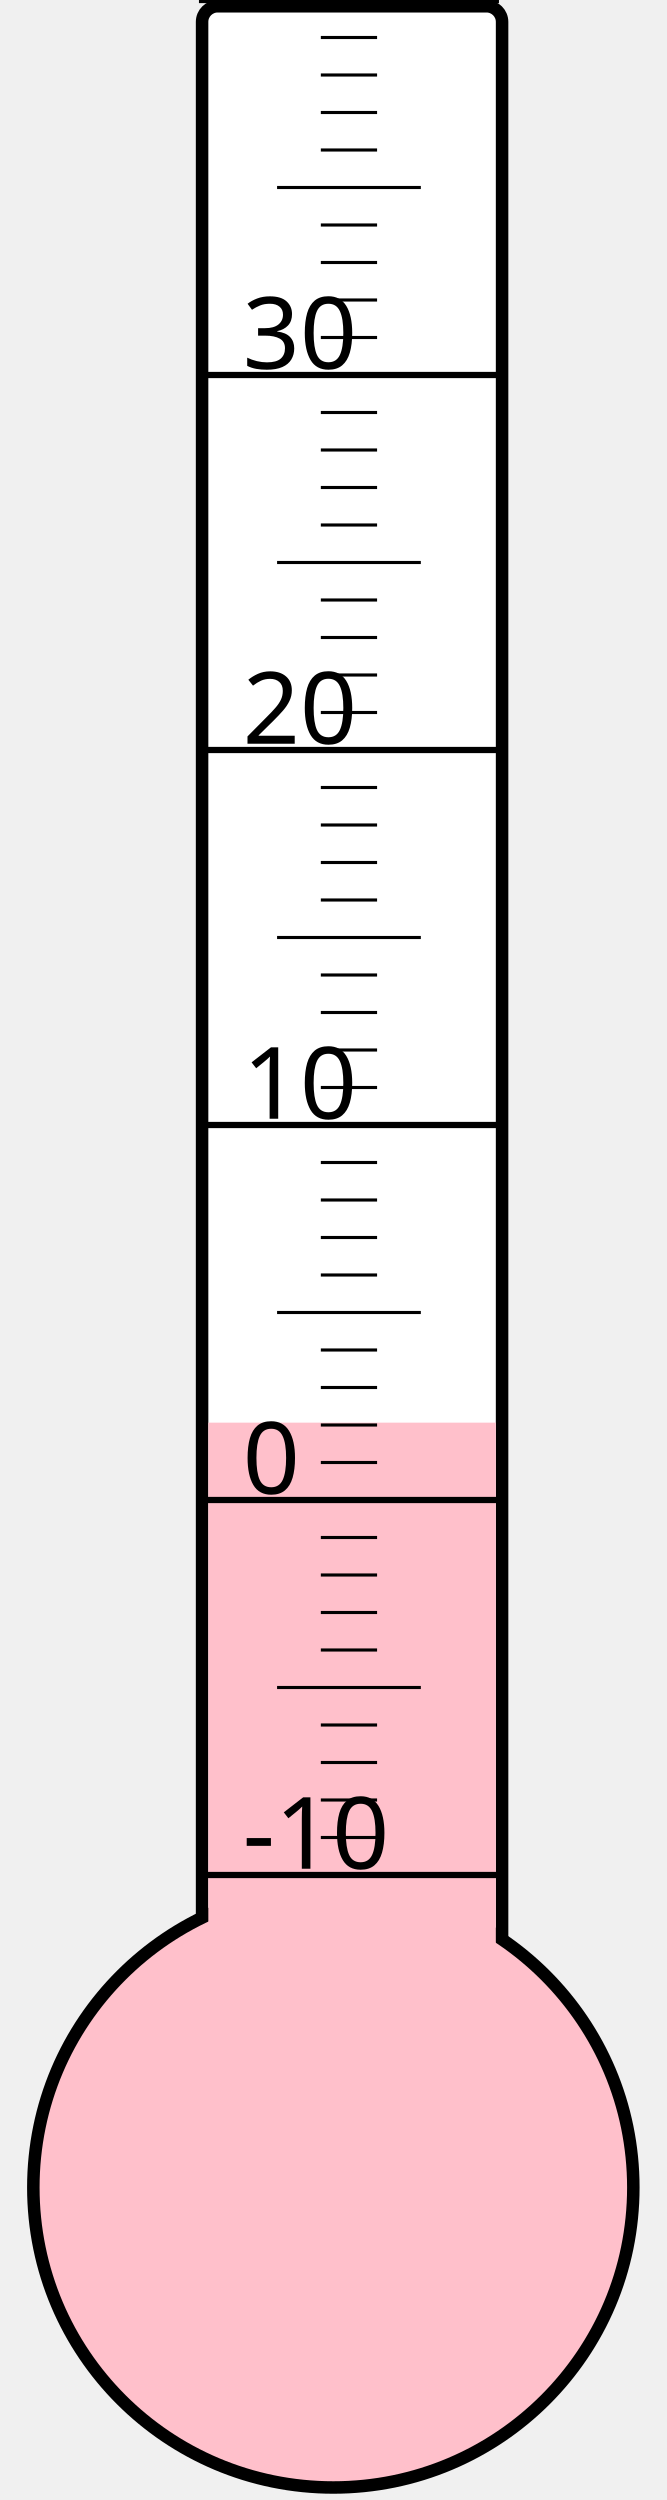
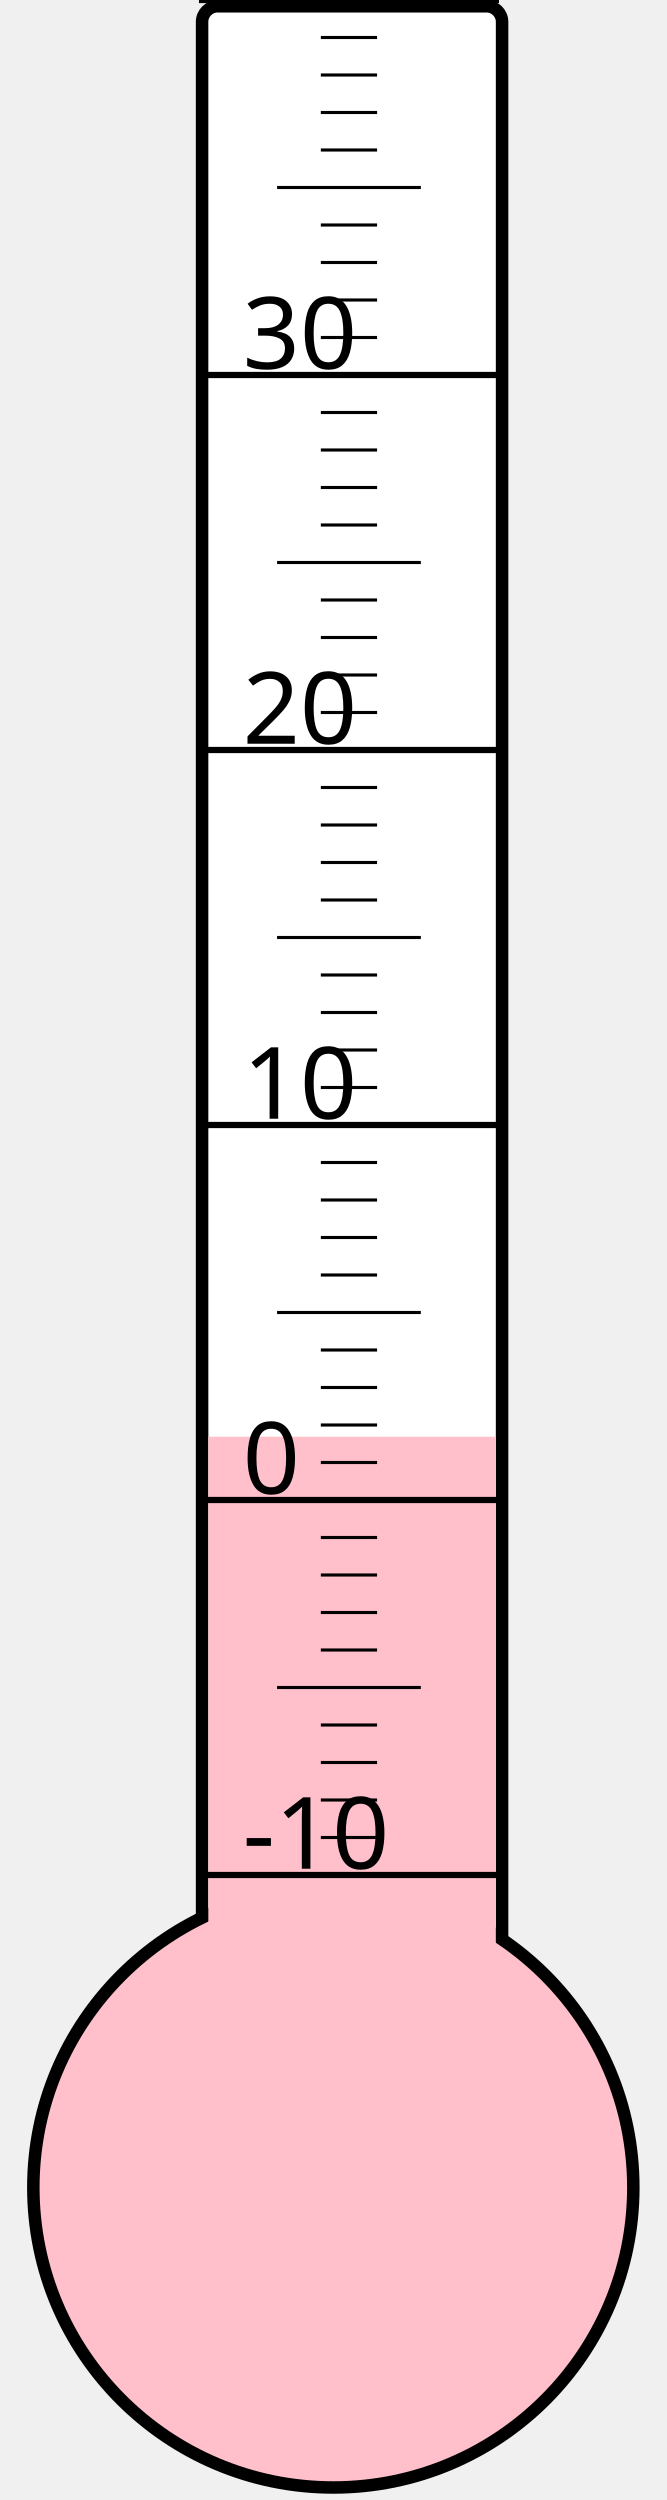
<svg xmlns="http://www.w3.org/2000/svg" width="40px" height="150px" viewBox="0 0 200 800">
  <rect width="200" height="800" x="0" y="0" style="fill: #ffffeb; fill-opacity: 0;" />
  <rect width="96" height="680" x="58" y="2" rx="5" ry="5" style="fill: white; fill-opacity: 1; stroke: black; stroke-width: 4;" />
  <circle cx="100" cy="700" r="96" style="fill: pink; stroke: black; stroke-width: 4;" />
-   <rect width="92" height="244.75" x="60" y="455.25" style="fill: pink; fill-opacity: 1; stroke-width: 0;" />
+   <rect width="92" height="240.25" x="60" y="459.75" style="fill: pink; fill-opacity: 1; stroke-width: 0;" />
  <text x="71" y="598" style="font-family: sans-serif; font-size: 24pt;">-10</text>
  <text x="71" y="478" style="font-family: sans-serif; font-size: 24pt;">0</text>
  <text x="71" y="358" style="font-family: sans-serif; font-size: 24pt;">10</text>
  <text x="71" y="238" style="font-family: sans-serif; font-size: 24pt;">20</text>
  <text x="71" y="118" style="font-family: sans-serif; font-size: 24pt;">30</text>
  <g style="stroke: black;">
    <line x1="57" y1="600" x2="153" y2="600" style="stroke-width: 2;" />
    <line x1="96" y1="588" x2="114" y2="588" style="stroke-width: 1;" />
    <line x1="96" y1="576" x2="114" y2="576" style="stroke-width: 1;" />
    <line x1="96" y1="564" x2="114" y2="564" style="stroke-width: 1;" />
    <line x1="96" y1="552" x2="114" y2="552" style="stroke-width: 1;" />
    <line x1="82" y1="540" x2="128" y2="540" style="stroke-width: 1;" />
    <line x1="96" y1="528" x2="114" y2="528" style="stroke-width: 1;" />
    <line x1="96" y1="516" x2="114" y2="516" style="stroke-width: 1;" />
    <line x1="96" y1="504" x2="114" y2="504" style="stroke-width: 1;" />
    <line x1="96" y1="492" x2="114" y2="492" style="stroke-width: 1;" />
    <line x1="57" y1="480" x2="153" y2="480" style="stroke-width: 2;" />
    <line x1="96" y1="468" x2="114" y2="468" style="stroke-width: 1;" />
    <line x1="96" y1="456" x2="114" y2="456" style="stroke-width: 1;" />
    <line x1="96" y1="444" x2="114" y2="444" style="stroke-width: 1;" />
    <line x1="96" y1="432" x2="114" y2="432" style="stroke-width: 1;" />
    <line x1="82" y1="420" x2="128" y2="420" style="stroke-width: 1;" />
    <line x1="96" y1="408" x2="114" y2="408" style="stroke-width: 1;" />
    <line x1="96" y1="396" x2="114" y2="396" style="stroke-width: 1;" />
    <line x1="96" y1="384" x2="114" y2="384" style="stroke-width: 1;" />
    <line x1="96" y1="372" x2="114" y2="372" style="stroke-width: 1;" />
    <line x1="57" y1="360" x2="153" y2="360" style="stroke-width: 2;" />
    <line x1="96" y1="348" x2="114" y2="348" style="stroke-width: 1;" />
    <line x1="96" y1="336" x2="114" y2="336" style="stroke-width: 1;" />
    <line x1="96" y1="324" x2="114" y2="324" style="stroke-width: 1;" />
    <line x1="96" y1="312" x2="114" y2="312" style="stroke-width: 1;" />
    <line x1="82" y1="300" x2="128" y2="300" style="stroke-width: 1;" />
    <line x1="96" y1="288" x2="114" y2="288" style="stroke-width: 1;" />
    <line x1="96" y1="276" x2="114" y2="276" style="stroke-width: 1;" />
    <line x1="96" y1="264" x2="114" y2="264" style="stroke-width: 1;" />
    <line x1="96" y1="252" x2="114" y2="252" style="stroke-width: 1;" />
    <line x1="57" y1="240" x2="153" y2="240" style="stroke-width: 2;" />
    <line x1="96" y1="228" x2="114" y2="228" style="stroke-width: 1;" />
    <line x1="96" y1="216" x2="114" y2="216" style="stroke-width: 1;" />
    <line x1="96" y1="204" x2="114" y2="204" style="stroke-width: 1;" />
    <line x1="96" y1="192" x2="114" y2="192" style="stroke-width: 1;" />
    <line x1="82" y1="180" x2="128" y2="180" style="stroke-width: 1;" />
    <line x1="96" y1="168" x2="114" y2="168" style="stroke-width: 1;" />
    <line x1="96" y1="156" x2="114" y2="156" style="stroke-width: 1;" />
    <line x1="96" y1="144" x2="114" y2="144" style="stroke-width: 1;" />
    <line x1="96" y1="132" x2="114" y2="132" style="stroke-width: 1;" />
    <line x1="57" y1="120" x2="153" y2="120" style="stroke-width: 2;" />
    <line x1="96" y1="108" x2="114" y2="108" style="stroke-width: 1;" />
    <line x1="96" y1="96" x2="114" y2="96" style="stroke-width: 1;" />
    <line x1="96" y1="84" x2="114" y2="84" style="stroke-width: 1;" />
    <line x1="96" y1="72" x2="114" y2="72" style="stroke-width: 1;" />
    <line x1="82" y1="60" x2="128" y2="60" style="stroke-width: 1;" />
    <line x1="96" y1="48" x2="114" y2="48" style="stroke-width: 1;" />
    <line x1="96" y1="36" x2="114" y2="36" style="stroke-width: 1;" />
    <line x1="96" y1="24" x2="114" y2="24" style="stroke-width: 1;" />
    <line x1="96" y1="12" x2="114" y2="12" style="stroke-width: 1;" />
    <line x1="57" y1="0" x2="153" y2="0" style="stroke-width: 2;" />
  </g>
</svg>
